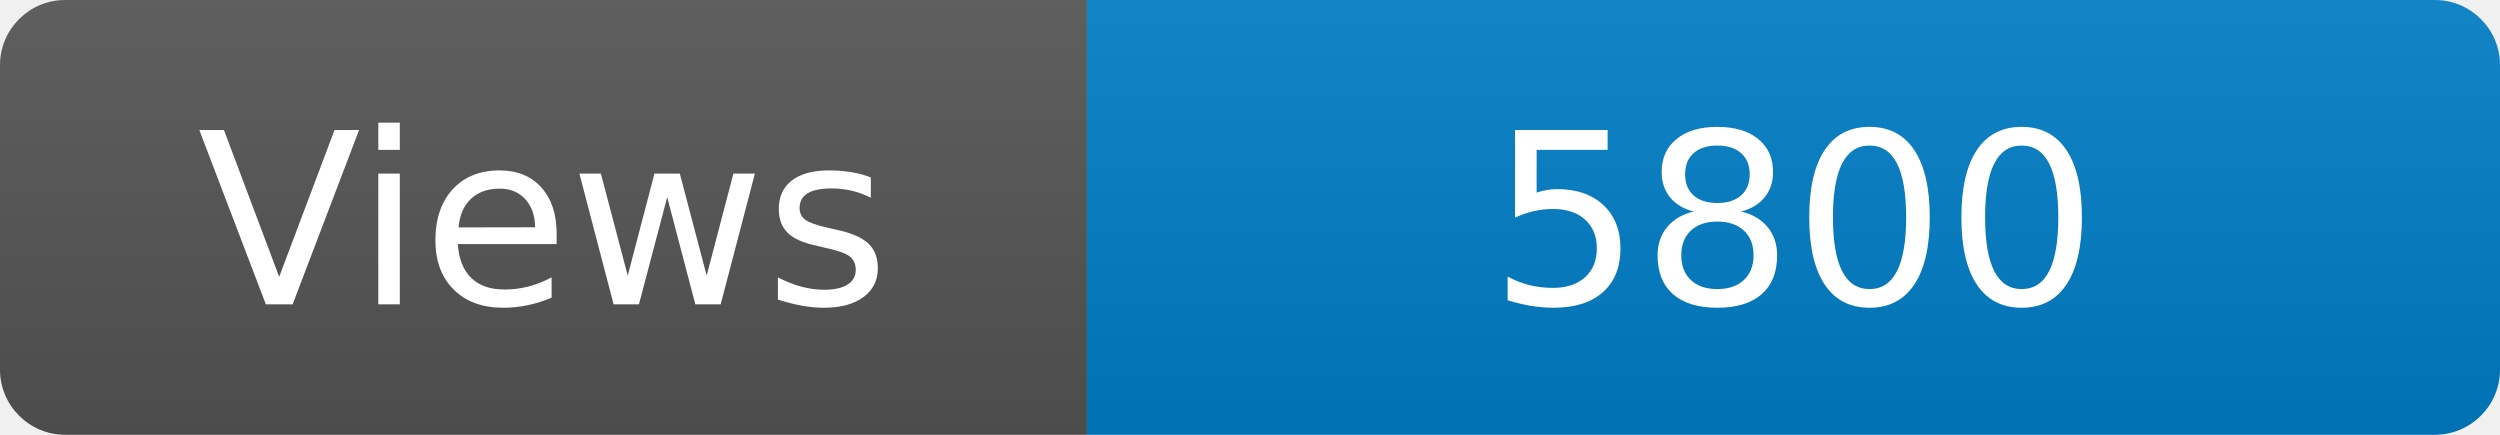
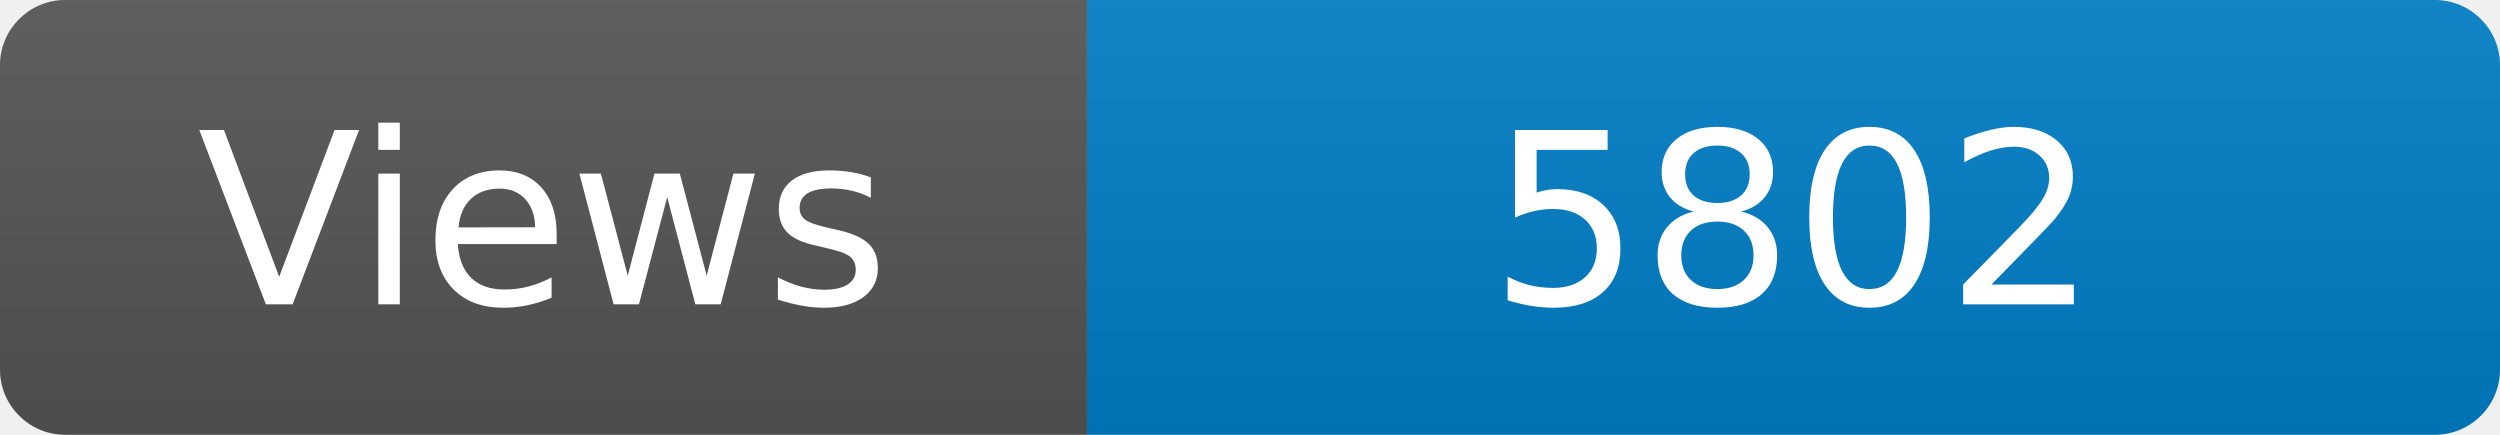
<svg xmlns="http://www.w3.org/2000/svg" width="115" height="20" role="img" aria-label="Maintained?: yes">
  <linearGradient id="s" x2="0" y2="100%">
    <stop offset="0" stop-color="#bbb" stop-opacity=".1" />
    <stop offset="1" stop-opacity=".1" />
  </linearGradient>
  <clipPath id="r">
    <rect width="115" height="20" rx="3" fill="#fff" />
  </clipPath>
  <g clip-path="url(#r)">
    <rect width="50" height="20" fill="#555" />
    <rect x="50" width="160" height="20" fill="#007ec6" />
    <rect width="115" height="20" fill="url(#s)" />
  </g>
  <g fill="#fff" text-anchor="middle" font-family="Verdana,Geneva,DejaVu Sans,sans-serif" font-size="110">
    <text x="250" y="140" transform="scale(.1)" fill="#fff">Views</text>
-     <text x="825" y="140" transform="scale(.1)" fill="#fff">5800</text>
+     <text x="825" y="140" transform="scale(.1)" fill="#fff">5802</text>
  </g>
</svg>
